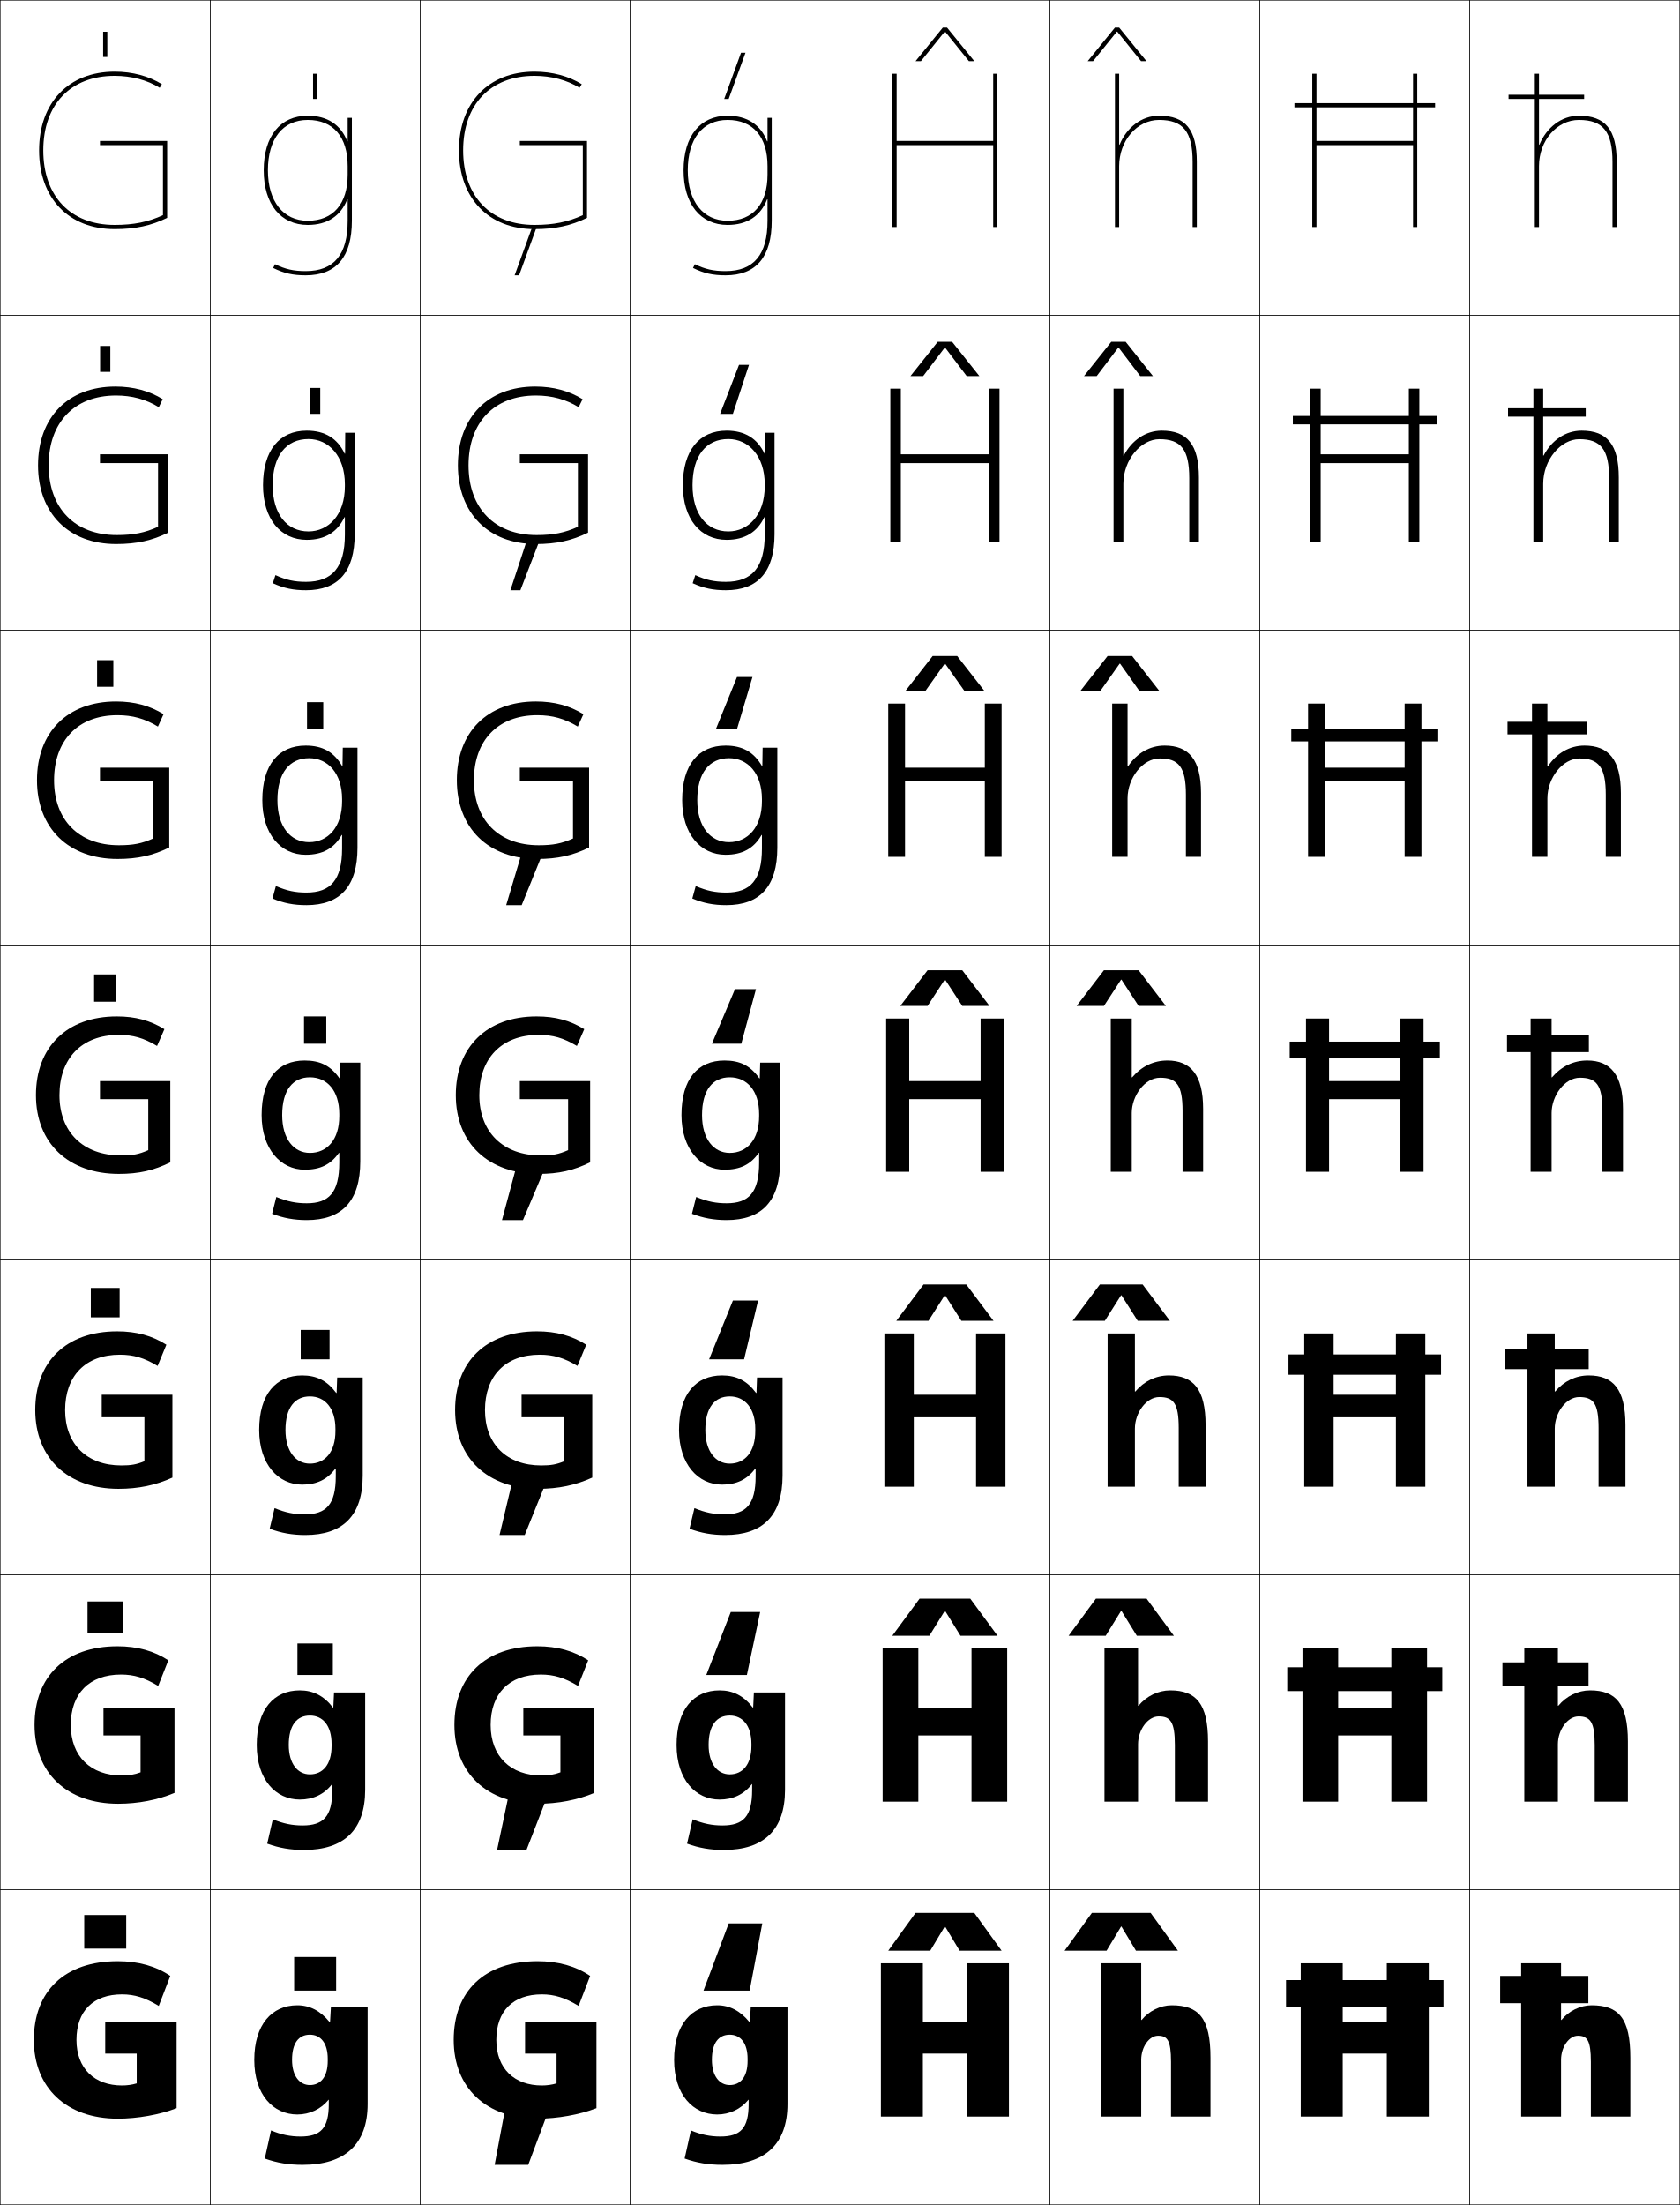
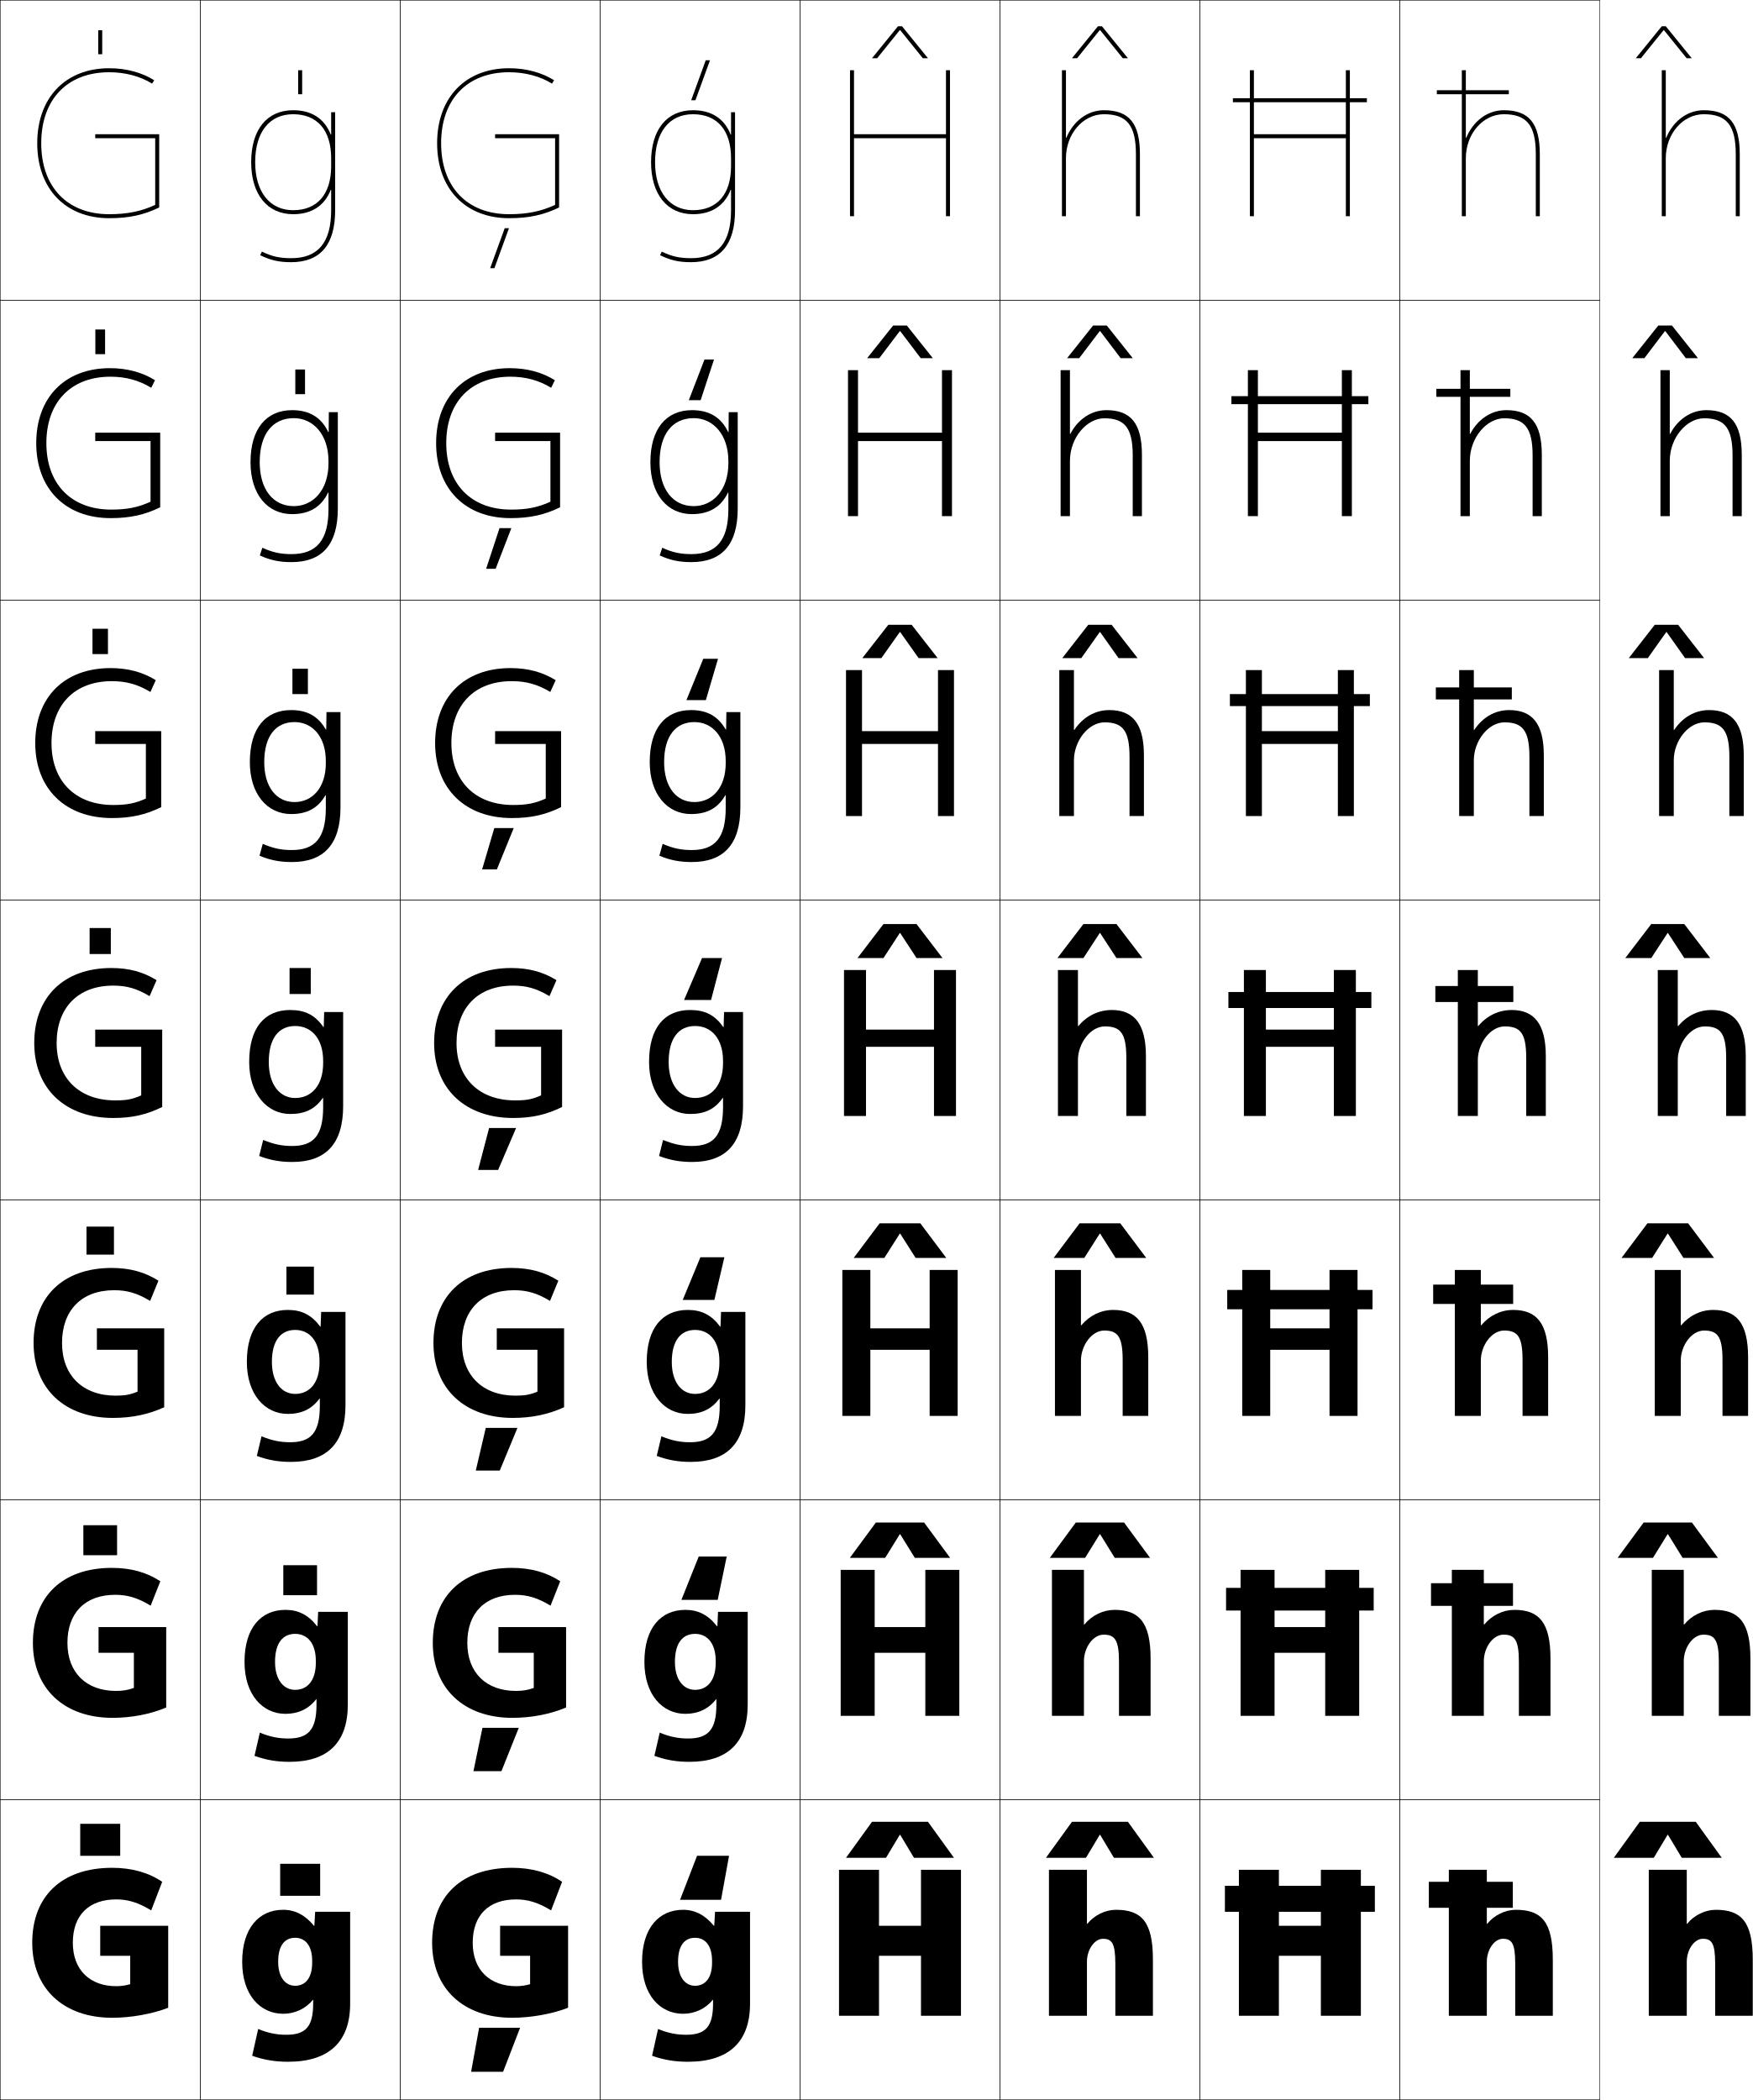
- <svg xmlns="http://www.w3.org/2000/svg" width="800.25" height="1050.25" viewBox="0 0 800.25 1050.25" overflow="visible" enable-background="new 0 0 800.25 1050.25" xml:space="preserve">
+ <svg xmlns="http://www.w3.org/2000/svg" width="876.625" height="1050.25" viewBox="0 0 876.625 1050.25" overflow="visible" enable-background="new 0 0 876.625 1050.25" xml:space="preserve">
  <g id="レイヤー1">
    <g>
      <rect x="0.125" y="0.125" fill="none" stroke="#000000" stroke-width="0.25" width="100" height="150" />
      <rect x="100.125" y="0.125" fill="none" stroke="#000000" stroke-width="0.25" width="100" height="150" />
      <rect x="200.125" y="0.125" fill="none" stroke="#000000" stroke-width="0.25" width="100" height="150" />
      <rect x="300.125" y="0.125" fill="none" stroke="#000000" stroke-width="0.25" width="100" height="150" />
      <rect x="400.125" y="0.125" fill="none" stroke="#000000" stroke-width="0.25" width="100" height="150" />
      <rect x="500.125" y="0.125" fill="none" stroke="#000000" stroke-width="0.25" width="100" height="150" />
      <rect x="600.125" y="0.125" fill="none" stroke="#000000" stroke-width="0.25" width="100" height="150" />
      <rect x="0.125" y="150.125" fill="none" stroke="#000000" stroke-width="0.25" width="100" height="150" />
      <rect x="100.125" y="150.125" fill="none" stroke="#000000" stroke-width="0.25" width="100" height="150" />
      <rect x="200.125" y="150.125" fill="none" stroke="#000000" stroke-width="0.25" width="100" height="150" />
      <rect x="300.125" y="150.125" fill="none" stroke="#000000" stroke-width="0.25" width="100" height="150" />
      <rect x="400.125" y="150.125" fill="none" stroke="#000000" stroke-width="0.25" width="100" height="150" />
      <rect x="500.125" y="150.125" fill="none" stroke="#000000" stroke-width="0.25" width="100" height="150" />
      <rect x="600.125" y="150.125" fill="none" stroke="#000000" stroke-width="0.25" width="100" height="150" />
      <rect x="0.125" y="300.125" fill="none" stroke="#000000" stroke-width="0.25" width="100" height="150" />
      <rect x="100.125" y="300.125" fill="none" stroke="#000000" stroke-width="0.25" width="100" height="150" />
      <rect x="200.125" y="300.125" fill="none" stroke="#000000" stroke-width="0.25" width="100" height="150" />
      <rect x="300.125" y="300.125" fill="none" stroke="#000000" stroke-width="0.25" width="100" height="150" />
      <rect x="400.125" y="300.125" fill="none" stroke="#000000" stroke-width="0.25" width="100" height="150" />
      <rect x="500.125" y="300.125" fill="none" stroke="#000000" stroke-width="0.25" width="100" height="150" />
      <rect x="600.125" y="300.125" fill="none" stroke="#000000" stroke-width="0.25" width="100" height="150" />
      <rect x="0.125" y="450.125" fill="none" stroke="#000000" stroke-width="0.25" width="100" height="150" />
      <rect x="100.125" y="450.125" fill="none" stroke="#000000" stroke-width="0.25" width="100" height="150" />
      <rect x="200.125" y="450.125" fill="none" stroke="#000000" stroke-width="0.25" width="100" height="150" />
      <rect x="300.125" y="450.125" fill="none" stroke="#000000" stroke-width="0.25" width="100" height="150" />
      <rect x="400.125" y="450.125" fill="none" stroke="#000000" stroke-width="0.25" width="100" height="150" />
      <rect x="500.125" y="450.125" fill="none" stroke="#000000" stroke-width="0.25" width="100" height="150" />
      <rect x="600.125" y="450.125" fill="none" stroke="#000000" stroke-width="0.25" width="100" height="150" />
      <rect x="0.125" y="600.125" fill="none" stroke="#000000" stroke-width="0.25" width="100" height="150" />
      <rect x="100.125" y="600.125" fill="none" stroke="#000000" stroke-width="0.25" width="100" height="150" />
      <rect x="200.125" y="600.125" fill="none" stroke="#000000" stroke-width="0.25" width="100" height="150" />
      <rect x="300.125" y="600.125" fill="none" stroke="#000000" stroke-width="0.25" width="100" height="150" />
      <rect x="400.125" y="600.125" fill="none" stroke="#000000" stroke-width="0.25" width="100" height="150" />
      <rect x="500.125" y="600.125" fill="none" stroke="#000000" stroke-width="0.25" width="100" height="150" />
      <rect x="600.125" y="600.125" fill="none" stroke="#000000" stroke-width="0.25" width="100" height="150" />
      <rect x="0.125" y="750.125" fill="none" stroke="#000000" stroke-width="0.25" width="100" height="150" />
      <rect x="100.125" y="750.125" fill="none" stroke="#000000" stroke-width="0.25" width="100" height="150" />
      <rect x="200.125" y="750.125" fill="none" stroke="#000000" stroke-width="0.25" width="100" height="150" />
      <rect x="300.125" y="750.125" fill="none" stroke="#000000" stroke-width="0.25" width="100" height="150" />
      <rect x="400.125" y="750.125" fill="none" stroke="#000000" stroke-width="0.25" width="100" height="150" />
      <rect x="500.125" y="750.125" fill="none" stroke="#000000" stroke-width="0.25" width="100" height="150" />
      <rect x="600.125" y="750.125" fill="none" stroke="#000000" stroke-width="0.25" width="100" height="150" />
      <rect x="0.125" y="900.125" fill="none" stroke="#000000" stroke-width="0.25" width="100" height="150" />
      <rect x="100.125" y="900.125" fill="none" stroke="#000000" stroke-width="0.25" width="100" height="150" />
      <rect x="200.125" y="900.125" fill="none" stroke="#000000" stroke-width="0.25" width="100" height="150" />
      <rect x="300.125" y="900.125" fill="none" stroke="#000000" stroke-width="0.25" width="100" height="150" />
      <rect x="400.125" y="900.125" fill="none" stroke="#000000" stroke-width="0.25" width="100" height="150" />
      <rect x="500.125" y="900.125" fill="none" stroke="#000000" stroke-width="0.25" width="100" height="150" />
      <rect x="600.125" y="900.125" fill="none" stroke="#000000" stroke-width="0.25" width="100" height="150" />
      <rect x="700.125" y="0.125" fill="none" stroke="#000000" stroke-width="0.25" width="100" height="150" />
      <rect x="700.125" y="150.125" fill="none" stroke="#000000" stroke-width="0.25" width="100" height="150" />
      <rect x="700.125" y="300.125" fill="none" stroke="#000000" stroke-width="0.25" width="100" height="150" />
      <rect x="700.125" y="450.125" fill="none" stroke="#000000" stroke-width="0.25" width="100" height="150" />
      <rect x="700.125" y="600.125" fill="none" stroke="#000000" stroke-width="0.25" width="100" height="150" />
      <rect x="700.125" y="750.125" fill="none" stroke="#000000" stroke-width="0.25" width="100" height="150" />
      <rect x="700.125" y="900.125" fill="none" stroke="#000000" stroke-width="0.25" width="100" height="150" />
    </g>
    <g>
      <path d="M156.625,1000.125v2c0,11.629-3.903,15.5-13.5,15.5c-4.787,0-9.181-0.888-14-2.9      l-3,13.4c5.918,2.1,11.43,3,18,3c20.275,0,31-9.859,31-29v-46h-17.5l-0.4,7h-0.2      c-4.386-5.381-9.491-8-15.399-8c-12.161,0-20.5,9.257-20.5,26h18c0-8.036,3.168-12,8.5-12      c5.199,0,8.5,4.086,8.5,11.5v1c0,7.688-3.463,11.5-8.5,11.5c-4.852,0-8.5-4.234-8.5-12h-18      c0,16.722,9.121,26,20.5,26c5.84,0,11.196-2.483,14.9-7H156.625z" />
      <path d="M142.791,805.125c6.404,0,11.47,2.568,15.8,8.166h0.2L159.125,806.125h14.833      v46.333c0,19.098-10.065,28.667-29.167,28.667c-6.385,0-11.75-0.909-17.5-3      l2.667-11.601c5.07,2.087,9.308,2.934,14.167,2.934      c9.899,0,14.167-4.236,14.167-16.833v-2.833h-0.133      c-3.782,4.892-9.026,7.333-15.367,7.333c-11.394,0-20.5-9.49-20.5-26h15.266      c0,8.976,4.283,14,10.067,14c6.083,0,10.333-4.632,10.333-13.5v-1      c0-8.705-4.169-13.5-10.333-13.5c-6.235,0-10.067,4.621-10.067,14h-15.266      C122.292,814.214,130.455,805.125,142.791,805.125z" />
      <path d="M143.958,655.125c6.899,0,11.925,2.517,16.2,8.333h0.199L160.625,656.125h12.167      v46.667c0,19.053-9.406,28.333-27.333,28.333c-6.2,0-11.418-0.917-17-3      l2.333-9.8c5.321,2.16,9.402,2.967,14.333,2.967      c10.201,0,14.833-4.602,14.833-18.167v-3.667h-0.167      c-3.86,5.268-8.992,7.667-15.833,7.667c-11.408,0-20.5-9.701-20.5-26h12.532      c0,10.187,4.918,16,11.634,16c7.127,0,12.167-5.45,12.167-15.5v-1      c0-9.995-5.039-15.5-12.167-15.5c-7.139,0-11.634,5.279-11.634,16h-12.532      C123.458,664.046,131.448,655.125,143.958,655.125z" />
      <path d="M124.625,531.125c0-17.247,7.814-26,20.5-26c7.395,0,12.381,2.466,16.6,8.5h0.199      l0.201-7.5h9.5v47c0,19.01-8.747,28-25.5,28c-6.015,0-11.086-0.926-16.5-3l2-8      c5.572,2.234,9.497,3,14.5,3c10.503,0,15.5-4.967,15.5-19.5v-4.5h-0.201      c-3.938,5.643-8.958,8-16.299,8C133.702,557.125,124.625,547.212,124.625,531.125h9.799      c0,11.397,5.553,18,13.201,18c8.172,0,14-6.269,14-17.5v-1c0-11.285-5.907-17.5-14-17.5      c-8.042,0-13.201,5.938-13.201,18H124.625z" />
    </g>
    <path d="M146.625,107.125c9.371,0,15.721-4.328,18.8-12.177H165.625V105.125     c0,16.149-6.542,24-20,24c-5.765,0-9.727-0.894-14.619-3.295L130.125,127.625     c5.207,2.557,9.404,3.5,15.5,3.5c14.598,0,22-8.748,22-26v-49h-2v11.177h-0.2     C162.346,59.453,155.996,55.125,146.625,55.125c-13.149,0-21,9.72-21,26h2c0-15.028,7.103-24,19-24     c12.075,0,19,8.019,19,22v4c0,13.981-6.925,22-19,22c-11.72,0-19-9.196-19-24h-2     C125.625,97.162,133.672,107.125,146.625,107.125z" />
    <path d="M145.625,407.125c-11.934,0-20.666-9.93-20.666-26h7.199c0,12.533,6.129,20,15.134,20     c8.868,0,15.667-7.091,15.667-19.5v-1c0-12.334-6.809-19.5-15.668-19.5     c-9.326,0-15.133,6.949-15.133,20h-7.199c0-16.925,7.826-26,20.666-26     c8.053,0,13.494,3.086,17.333,9.726h0.2l0.133-8.726h7v47.667     c0,18.424-8.299,27.333-24.332,27.333c-6.043,0-10.822-0.932-16.168-3.167     l1.627-5.932c5.346,2.29,9.283,3.099,14.541,3.099c11.487,0,16.999-5.928,17-21     v-6.393h-0.201C159.105,404.11,153.643,407.125,145.625,407.125z" />
    <path d="M146.958,253.125c9.565,0,17.334-7.913,17.334-21.5v-1     c0-13.383-7.71-21.5-17.334-21.5c-10.612,0-17.066,7.96-17.066,22h-4.6     c0-16.603,7.838-26,20.833-26c8.712,0,14.607,3.708,18.066,10.952h0.2     l0.066-9.952h4.5v48.333c0,17.838-7.851,26.667-23.166,26.667     c-6.069,0-10.558-0.938-15.834-3.333l1.254-3.863     c5.119,2.346,9.068,3.196,14.58,3.196c12.473,0,18.499-6.889,18.5-22.5v-8.285     h-0.201c-3.365,7.113-9.271,10.785-17.966,10.785c-12.443,0-20.833-9.946-20.833-26     h4.6C129.892,244.793,136.596,253.125,146.958,253.125z" />
    <g>
      <path d="M79.625,103.757V67.125h-32v2h30v33.349c-7.034,3.246-13.956,4.651-23,4.651      c-20.972,0-34-13.603-34-35.5s13.028-35.5,34-35.5c7.963,0,15.576,2.022,21.438,5.695      L77.125,40.125c-6.111-3.829-13.973-6-22.5-6c-21.869,0-36,14.72-36,37.5s14.131,37.5,36,37.5      C64.586,109.125,72.006,107.469,79.625,103.757z" />
      <path d="M55.291,188.391c7.554,0,14.293,1.818,20.355,5.552l1.874-3.797      C71.186,186.208,63.606,184.125,54.958,184.125c-22.533,0-36.833,14.7-36.833,37.5      c0,22.839,14.62,37.5,37.167,37.5c9.81,0,17.114-1.644,24.834-5.413v-37.321H47.625      v4.2h27.667v30.333c-6.23,2.833-11.726,3.934-19.667,3.934      c-20.006,0-32.433-12.799-32.433-33.233      C23.191,201.26,35.338,188.391,55.291,188.391z" />
      <path d="M55.958,340.658c7.145,0,13.009,1.613,19.271,5.409l2.687-5.898      C71.359,336.122,64.06,334.125,55.292,334.125C32.094,334.125,17.625,348.806,17.625,371.625      c0,22.899,15.108,37.5,38.333,37.5c9.658,0,16.846-1.632,24.667-5.456v-38.011h-33      v6.4h25.333V399.375c-5.427,2.421-9.495,3.217-16.333,3.217      c-19.04,0-30.867-11.995-30.867-30.967      C25.758,352.794,37.024,340.658,55.958,340.658z" />
      <path d="M70.625,523.525v24.3c-4.623,2.009-7.264,2.5-13,2.5      c-18.074,0-29.3-11.19-29.3-28.7c0-17.298,10.385-28.7,28.3-28.7      c6.735,0,11.726,1.408,18.187,5.266l3.5-8C71.532,486.035,64.514,484.125,55.625,484.125      c-23.862,0-38.5,14.662-38.5,37.5c0,22.959,15.597,37.5,39.5,37.5c9.507,0,16.578-1.619,24.5-5.5      v-38.7h-33.5v8.601H70.625z" />
      <path d="M57.125,645.258c6.452,0,11.496,1.455,17.958,5.344l4.167-10.1      C72.494,636.208,65.004,634.125,55.792,634.125c-24.349,0-39,14.524-39,37.5      c0,22.906,15.573,37.5,39.667,37.5c9.456,0,17.692-1.704,25.667-5.334v-39.466H48.458      v10.733h20.333v20.934c-3.803,1.559-6.388,1.999-11,1.999      c-16.375,0-26.767-10.113-26.767-26.366      C31.024,655.49,40.624,645.258,57.125,645.258z" />
      <path d="M57.625,797.592c6.167,0,11.265,1.502,17.729,5.422l4.833-12.2      C73.457,786.383,65.496,784.125,55.958,784.125c-24.836,0-39.5,14.388-39.5,37.5      c0,22.854,15.548,37.5,39.833,37.5c9.405,0,18.806-1.789,26.833-5.167v-40.233H49.292      v12.867h17.667v17.566c-2.984,1.11-5.512,1.5-9,1.5      c-14.678,0-24.233-9.036-24.233-24.033C33.725,806.654,42.538,797.592,57.625,797.592z      " />
      <path d="M50.125,963.125v15h15v14.2c-2.164,0.66-4.636,1-7,1      c-12.979,0-21.7-7.959-21.7-21.7c0-13.808,8.026-21.7,21.7-21.7      c5.884,0,11.035,1.55,17.5,5.5l5.5-14.3c-6.706-4.568-15.139-7-25-7      c-25.323,0-40,14.25-40,37.5c0,22.802,15.523,37.5,40,37.5c9.354,0,19.919-1.874,28-5v-41H50.125z" />
    </g>
    <g>
      <path d="M356.625,1000.125v2c0,11.629-3.903,15.5-13.5,15.5c-4.787,0-9.181-0.888-14-2.9      l-3,13.4c5.918,2.1,11.43,3,18,3c20.275,0,31-9.859,31-29v-46h-17.5l-0.4,7h-0.2      c-4.386-5.381-9.491-8-15.399-8c-12.161,0-20.5,9.257-20.5,26h18c0-8.036,3.168-12,8.5-12      c5.199,0,8.5,4.086,8.5,11.5v1c0,7.688-3.463,11.5-8.5,11.5c-4.852,0-8.5-4.234-8.5-12h-18      c0,16.722,9.121,26,20.5,26c5.84,0,11.196-2.483,14.9-7H356.625z" />
      <path d="M342.792,805.125c6.404,0,11.469,2.568,15.799,8.166h0.2L359.125,806.125h14.833      v46.333c0,19.098-10.065,28.667-29.167,28.667c-6.385,0-11.75-0.909-17.5-3      l2.667-11.601c5.07,2.087,9.308,2.934,14.167,2.934      c9.899,0,14.167-4.236,14.167-16.833v-2.833h-0.133      c-3.782,4.892-9.027,7.333-15.367,7.333c-11.394,0-20.5-9.49-20.5-26h15.266      c0,8.976,4.283,14,10.067,14c6.083,0,10.333-4.632,10.333-13.5v-1      c0-8.705-4.169-13.5-10.333-13.5c-6.235,0-10.067,4.621-10.067,14h-15.266      C322.292,814.214,330.456,805.125,342.792,805.125z" />
      <path d="M343.958,655.125c6.899,0,11.925,2.517,16.2,8.333h0.199L360.625,656.125h12.167      v46.667c0,19.053-9.406,28.333-27.333,28.333c-6.2,0-11.418-0.917-17-3l2.333-9.8      c5.321,2.16,9.402,2.967,14.333,2.967c10.201,0,14.833-4.602,14.833-18.167      v-3.667h-0.167c-3.859,5.268-8.992,7.667-15.833,7.667c-11.408,0-20.5-9.701-20.5-26      h12.533c0,10.187,4.917,16,11.634,16c7.127,0,12.167-5.45,12.167-15.5v-1      c0-9.995-5.039-15.5-12.167-15.5c-7.139,0-11.634,5.279-11.634,16h-12.533      C323.458,664.046,331.448,655.125,343.958,655.125z" />
      <path d="M324.625,531.125c0-17.247,7.814-26,20.5-26c7.395,0,12.381,2.466,16.6,8.5h0.199      l0.201-7.5h9.5v47c0,19.01-8.747,28-25.5,28c-6.015,0-11.086-0.926-16.5-3l2-8      c5.572,2.234,9.497,3,14.5,3c10.503,0,15.5-4.967,15.5-19.5v-4.5h-0.201      c-3.938,5.643-8.958,8-16.299,8C333.702,557.125,324.625,547.212,324.625,531.125h9.799      c0,11.397,5.553,18,13.201,18c8.172,0,14-6.269,14-17.5v-1c0-11.285-5.907-17.5-14-17.5      c-8.042,0-13.201,5.938-13.201,18H324.625z" />
    </g>
    <path d="M346.625,107.125c9.371,0,15.721-4.328,18.8-12.177H365.625V105.125     c0,16.149-6.542,24-20,24c-5.765,0-9.727-0.894-14.619-3.295L330.125,127.625     c5.207,2.557,9.404,3.5,15.5,3.5c14.598,0,22-8.748,22-26v-49h-2v11.177h-0.2     C362.346,59.453,355.996,55.125,346.625,55.125c-13.149,0-21,9.72-21,26h2c0-15.028,7.103-24,19-24     c12.075,0,19,8.019,19,22v4c0,13.981-6.925,22-19,22c-11.72,0-19-9.196-19-24h-2     C325.625,97.162,333.672,107.125,346.625,107.125z" />
    <path d="M345.625,407.125c-11.934,0-20.666-9.93-20.666-26h7.199c0,12.533,6.129,20,15.134,20     c8.868,0,15.667-7.091,15.667-19.5v-1c0-12.334-6.809-19.5-15.668-19.5     c-9.326,0-15.133,6.949-15.133,20h-7.199c0-16.925,7.826-26,20.666-26     c8.053,0,13.494,3.086,17.333,9.726h0.2l0.133-8.726h7v47.667     c0,18.424-8.299,27.333-24.332,27.333c-6.043,0-10.822-0.932-16.168-3.167     l1.627-5.932c5.346,2.29,9.283,3.099,14.541,3.099c11.487,0,16.999-5.928,17-21     v-6.393h-0.201C359.105,404.11,353.643,407.125,345.625,407.125z" />
    <path d="M346.958,253.125c9.565,0,17.334-7.913,17.334-21.5v-1     c0-13.383-7.71-21.5-17.334-21.5c-10.612,0-17.066,7.96-17.066,22h-4.6     c0-16.603,7.838-26,20.833-26c8.712,0,14.607,3.708,18.066,10.952h0.2     l0.066-9.952h4.5v48.333c0,17.838-7.851,26.667-23.166,26.667     c-6.069,0-10.558-0.938-15.834-3.333l1.254-3.863     c5.119,2.346,9.068,3.196,14.58,3.196c12.473,0,18.499-6.889,18.5-22.5v-8.285     h-0.201c-3.365,7.113-9.271,10.785-17.966,10.785c-12.443,0-20.833-9.946-20.833-26     h4.6C329.892,244.793,336.596,253.125,346.958,253.125z" />
    <g>
      <path d="M279.625,103.757V67.125h-32v2h30v33.349c-7.034,3.246-13.956,4.651-23,4.651      c-20.972,0-34-13.603-34-35.5s13.028-35.5,34-35.5c7.963,0,15.576,2.022,21.438,5.695      L277.125,40.125c-6.111-3.829-13.973-6-22.5-6c-21.869,0-36,14.72-36,37.5s14.131,37.5,36,37.5      C264.586,109.125,272.006,107.469,279.625,103.757z" />
      <path d="M255.292,188.391c7.554,0,14.292,1.818,20.354,5.552l1.874-3.797      c-6.334-3.938-13.914-6.021-22.562-6.021c-22.534,0-36.833,14.7-36.833,37.5      c0,22.839,14.62,37.5,37.167,37.5c9.81,0,17.113-1.644,24.833-5.413v-37.321H247.625      v4.2h27.667v30.333c-6.23,2.833-11.726,3.934-19.667,3.934      c-20.005,0-32.433-12.799-32.433-33.233      C223.191,201.26,235.339,188.391,255.292,188.391z" />
      <path d="M255.958,340.658c7.145,0,13.009,1.613,19.271,5.409l2.687-5.898      c-6.557-4.047-13.856-6.044-22.625-6.044c-23.198,0-37.667,14.681-37.667,37.5      c0,22.899,15.108,37.5,38.333,37.5c9.658,0,16.846-1.632,24.667-5.456v-38.011h-33      v6.4h25.333V399.375c-5.427,2.421-9.495,3.217-16.333,3.217      c-19.04,0-30.866-11.995-30.866-30.967      C225.759,352.794,237.024,340.658,255.958,340.658z" />
      <path d="M270.625,523.525v24.3c-4.623,2.009-7.264,2.5-13,2.5      c-18.074,0-29.3-11.19-29.3-28.7c0-17.298,10.385-28.7,28.3-28.7      c6.735,0,11.726,1.408,18.187,5.266l3.5-8C271.532,486.035,264.514,484.125,255.625,484.125      c-23.862,0-38.5,14.662-38.5,37.5c0,22.959,15.597,37.5,39.5,37.5c9.507,0,16.578-1.619,24.5-5.5      v-38.7h-33.5v8.601H270.625z" />
      <path d="M257.125,645.258c6.451,0,11.495,1.455,17.957,5.344l4.167-10.1      c-6.755-4.294-14.245-6.377-23.458-6.377c-24.349,0-39,14.524-39,37.5      c0,22.906,15.572,37.5,39.667,37.5c9.456,0,17.691-1.704,25.667-5.334v-39.466h-33.667      v10.733h20.333v20.934c-3.803,1.559-6.387,1.999-11,1.999      c-16.376,0-26.767-10.113-26.767-26.366      C231.025,655.49,240.624,645.258,257.125,645.258z" />
      <path d="M257.625,797.592c6.168,0,11.265,1.502,17.729,5.422l4.833-12.2      c-6.73-4.431-14.691-6.688-24.229-6.688c-24.836,0-39.5,14.388-39.5,37.5      c0,22.854,15.548,37.5,39.833,37.5c9.404,0,18.805-1.789,26.833-5.167v-40.233h-33.833      v12.867h17.667v17.566c-2.984,1.11-5.512,1.5-9,1.5      c-14.678,0-24.233-9.036-24.233-24.033      C233.725,806.654,242.538,797.592,257.625,797.592z" />
      <path d="M250.125,963.125v15h15v14.2c-2.164,0.66-4.636,1-7,1      c-12.979,0-21.7-7.959-21.7-21.7c0-13.808,8.026-21.7,21.7-21.7      c5.884,0,11.035,1.55,17.5,5.5l5.5-14.3c-6.706-4.568-15.139-7-25-7      c-25.323,0-40,14.25-40,37.5c0,22.802,15.523,37.5,40,37.5c9.354,0,19.919-1.874,28-5v-41H250.125z" />
    </g>
    <g>
-       <polygon points="347.125,916.125 335.125,948.125 357.125,948.125 363.125,916.125 " />
-       <polygon points="355.792,797.791 362.125,767.792 348.125,767.792 336.458,797.791 " />
-       <polygon points="354.458,647.458 361.125,619.458 349.125,619.458 337.792,647.458 " />
-       <polygon points="353.125,497.125 360.125,471.125 350.125,471.125 339.125,497.125 " />
-       <polygon points="351.122,347.125 358.458,322.458 351.082,322.458 341.079,347.125 " />
-       <polygon points="349.119,197.125 356.792,173.792 352.039,173.792 343.034,197.125 " />
-       <polygon points="347.116,47.125 355.125,25.125 352.996,25.125 344.988,47.125 " />
-     </g>
-     <g>
      <polygon points="450.225,917.625 457.125,929.125 477.125,929.125 464.125,911.125 436.125,911.125 423.125,929.125       443.125,929.125 450.025,917.625 " />
      <polygon points="450.225,767.292 457.541,779.125 475.208,779.125 462.208,761.458       438.041,761.458 425.042,779.125 442.708,779.125 450.025,767.292 " />
      <polygon points="450.225,616.958 457.958,629.125 473.292,629.125 460.292,611.792       439.958,611.792 426.958,629.125 442.292,629.125 450.025,616.958 " />
      <polygon points="450.225,466.625 458.375,479.125 471.375,479.125 458.375,462.125 441.875,462.125 428.875,479.125       441.875,479.125 450.025,466.625 " />
      <polygon points="450.225,316.108 459.434,329.125 468.958,329.125 455.958,312.458       444.292,312.458 431.291,329.125 440.816,329.125 450.025,316.108 " />
      <polygon points="450.225,165.592 460.491,179.125 466.542,179.125 453.542,162.792       446.708,162.792 433.708,179.125 439.759,179.125 450.025,165.592 " />
      <polygon points="450.225,15.075 461.55,29.125 464.125,29.125 451.125,13.125 449.125,13.125 436.125,29.125       438.7,29.125 450.025,15.075 " />
    </g>
    <g>
-       <polygon points="534.225,917.625 541.125,929.125 561.125,929.125 548.125,911.125 520.125,911.125 507.125,929.125       527.125,929.125 534.025,917.625 " />
-       <polygon points="534.225,767.292 541.541,779.125 559.208,779.125 546.208,761.458       522.041,761.458 509.042,779.125 526.708,779.125 534.025,767.292 " />
-       <polygon points="534.225,616.958 541.958,629.125 557.292,629.125 544.292,611.792       523.958,611.792 510.958,629.125 526.292,629.125 534.025,616.958 " />
-       <polygon points="534.225,466.625 542.375,479.125 555.375,479.125 542.375,462.125 525.875,462.125 512.875,479.125       525.875,479.125 534.025,466.625 " />
-       <polygon points="533.558,316.108 542.767,329.125 552.291,329.125 539.292,312.458       527.625,312.458 514.625,329.125 524.15,329.125 533.358,316.108 " />
-       <polygon points="532.892,165.592 543.158,179.125 549.208,179.125 536.208,162.792       529.375,162.792 516.375,179.125 522.425,179.125 532.692,165.592 " />
-       <polygon points="532.225,15.075 543.55,29.125 546.125,29.125 533.125,13.125 531.125,13.125 518.125,29.125       520.7,29.125 532.025,15.075 " />
-     </g>
-     <g>
      <rect x="40.125" y="912.125" width="20" height="16" />
      <rect x="41.691" y="762.791" width="16.867" height="15.001" />
      <rect x="43.258" y="613.458" width="13.733" height="14" />
      <rect x="44.825" y="464.125" width="10.6" height="13" />
      <rect x="46.258" y="314.458" width="7.733" height="12.667" />
      <rect x="47.692" y="164.792" width="4.866" height="12.333" />
      <rect x="49.125" y="15.125" width="2" height="12" />
    </g>
    <g>
      <rect x="140.125" y="932.125" width="20" height="16" />
      <rect x="141.691" y="782.791" width="16.867" height="15" />
      <rect x="143.258" y="633.458" width="13.733" height="14" />
      <rect x="144.825" y="484.125" width="10.6" height="13" />
      <rect x="146.258" y="334.458" width="7.733" height="12.667" />
      <rect x="147.692" y="184.792" width="4.867" height="12.333" />
      <rect x="149.125" y="35.125" width="2" height="12" />
    </g>
    <g>
-       <polygon points="253.358,108.573 245.148,131.125 247.277,131.125 255.486,108.573 " />
-       <polygon points="250.947,257.423 243.14,281.125 247.893,281.125 257.032,257.423 " />
-       <polygon points="248.536,406.274 241.133,431.125 248.509,431.125 258.579,406.274 " />
-       <polygon points="246.125,555.125 239.125,581.125 249.125,581.125 260.125,555.125 " />
-       <polygon points="249.958,731.125 261.291,703.125 244.625,703.125 237.958,731.125 " />
-       <polygon points="250.792,881.125 262.458,851.125 243.125,851.125 236.792,881.125 " />
-       <polygon points="251.625,1031.125 263.625,999.125 241.625,999.125 235.625,1031.125 " />
-     </g>
-     <g>
      <polygon points="460.625,978.125 460.625,1008.125 480.625,1008.125 480.625,935.125 460.625,935.125 460.625,963.125       439.625,963.125 439.625,935.125 419.625,935.125 419.625,1008.125 439.625,1008.125 439.625,978.125 " />
      <polygon points="462.792,826.592 462.792,858.125 479.791,858.125 479.791,785.125 462.792,785.125       462.792,813.725 437.458,813.725 437.458,785.125 420.458,785.125 420.458,858.125       437.458,858.125 437.458,826.592 " />
      <polygon points="464.958,675.059 464.958,708.125 478.958,708.125 478.958,635.125 464.958,635.125       464.958,664.325 435.292,664.325 435.292,635.125 421.292,635.125 421.292,708.125       435.292,708.125 435.292,675.059 " />
      <polygon points="433.125,485.125 422.125,485.125 422.125,558.125 433.125,558.125 433.125,523.525 467.125,523.525       467.125,558.125 478.125,558.125 478.125,485.125 467.125,485.125 467.125,514.925 433.125,514.925 " />
      <polygon points="431.125,335.125 423.125,335.125 423.125,408.125 431.125,408.125 431.125,372.058       469.125,372.058 469.125,408.125 477.125,408.125 477.125,335.125 469.125,335.125 469.125,365.658       431.125,365.658 " />
      <polygon points="429.125,185.125 424.125,185.125 424.125,258.125 429.125,258.125 429.125,220.592 471.125,220.592       471.125,258.125 476.125,258.125 476.125,185.125 471.125,185.125 471.125,216.392 429.125,216.392 " />
      <polygon points="473.125,35.125 473.125,67.125 427.125,67.125 427.125,35.125 425.125,35.125 425.125,108.125 427.125,108.125       427.125,69.125 473.125,69.125 473.125,108.125 475.125,108.125 475.125,35.125 " />
    </g>
    <g>
      <polygon points="660.625,978.125 660.625,1008.125 680.625,1008.125 680.625,935.125 660.625,935.125 660.625,963.125       639.625,963.125 639.625,935.125 619.625,935.125 619.625,1008.125 639.625,1008.125 639.625,978.125 " />
      <polygon points="662.791,826.592 662.791,858.125 679.791,858.125 679.791,785.125 662.791,785.125       662.791,813.725 637.458,813.725 637.458,785.125 620.458,785.125 620.458,858.125       637.458,858.125 637.458,826.592 " />
      <polygon points="664.958,675.059 664.958,708.125 678.958,708.125 678.958,635.125 664.958,635.125       664.958,664.325 635.292,664.325 635.292,635.125 621.292,635.125 621.292,708.125       635.292,708.125 635.292,675.059 " />
      <polygon points="633.125,485.125 622.125,485.125 622.125,558.125 633.125,558.125 633.125,523.525 667.125,523.525       667.125,558.125 678.125,558.125 678.125,485.125 667.125,485.125 667.125,514.925 633.125,514.925 " />
      <polygon points="631.125,335.125 623.125,335.125 623.125,408.125 631.125,408.125 631.125,372.058       669.125,372.058 669.125,408.125 677.125,408.125 677.125,335.125 669.125,335.125 669.125,365.658       631.125,365.658 " />
      <polygon points="629.125,185.125 624.125,185.125 624.125,258.125 629.125,258.125 629.125,220.592 671.125,220.592       671.125,258.125 676.125,258.125 676.125,185.125 671.125,185.125 671.125,216.392 629.125,216.392 " />
      <polygon points="673.125,35.125 673.125,67.125 627.125,67.125 627.125,35.125 625.125,35.125 625.125,108.125 627.125,108.125       627.125,69.125 673.125,69.125 673.125,108.125 675.125,108.125 675.125,35.125 " />
    </g>
    <g>
      <rect x="714.625" y="941.125" width="42" height="13" />
      <rect x="715.708" y="791.791" width="41" height="11.334" />
      <rect x="716.792" y="642.458" width="40" height="9.667" />
      <rect x="717.875" y="493.125" width="39" height="8" />
      <rect x="718.125" y="343.792" width="38" height="6" />
      <rect x="718.375" y="194.458" width="37" height="4" />
      <rect x="718.625" y="45.125" width="36" height="2" />
    </g>
    <g>
      <rect x="612.625" y="943.125" width="75" height="13" />
      <rect x="613.208" y="794.125" width="73.833" height="11.333" />
      <rect x="613.792" y="645.125" width="72.666" height="9.667" />
      <rect x="614.375" y="496.125" width="71.5" height="8" />
      <rect x="615.125" y="347.125" width="70" height="6" />
      <rect x="615.875" y="198.125" width="68.5" height="4" />
      <rect x="616.625" y="49.125" width="67" height="2" />
    </g>
    <g>
      <path d="M576.625,980.125v28h-18.799v-26c0-10.38-1.756-12.5-6.201-12.5c-4.115,0-8,5.238-8,11.5v27      h-19v-73h19v27h0.201c3.406-4.256,8.984-7,14.299-7C570.982,955.125,576.625,961.129,576.625,980.125z      " />
      <path d="M526.125,785.125h16v27.333h0.201c3.79-4.606,9.415-7.333,15.132-7.333      c12.255,0,18,6.281,18,24.333V858.125h-15.799v-27c0-11.064-2.142-13.601-7.701-13.601      c-5.2,0-9.833,6.377-9.833,13.267V858.125h-16V785.125z" />
      <path d="M527.625,635.125h13v27.667h0.201c4.175-4.957,9.847-7.667,15.966-7.667      c11.651,0,17.5,6.559,17.5,23.667V708.125h-12.799v-28c0-11.749-2.527-14.7-9.201-14.7      c-6.285,0-11.667,7.515-11.667,15.033V708.125h-13V635.125z" />
      <path d="M539.125,513.125h0.201c4.559-5.307,10.277-8,16.799-8c11.049,0,17,6.836,17,23v30      h-9.799v-29c0-12.434-2.912-15.8-10.701-15.8c-7.369,0-13.5,8.652-13.5,16.8v28h-10      v-73h10V513.125z" />
    </g>
    <path d="M529.793,335.125H537.125v29.931h0.201c4.16-6.252,10.322-9.931,17.467-9.931     c11.57,0,17.332,6.75,17.332,22.667V408.125h-7.199v-29.667     c0-13.086-3.438-17.2-12.467-17.2c-8.025,0-15.334,9.154-15.334,19.033V408.125     h-7.332V335.125z" />
    <path d="M535.125,185.125v31.861h0.201c3.761-7.197,10.368-11.861,18.133-11.861     c12.094,0,17.666,6.665,17.666,22.333V258.125h-4.6v-30.333     c0-13.74-3.961-18.6-14.232-18.6c-8.682,0-17.168,9.656-17.168,21.267V258.125     h-4.666v-73H535.125z" />
    <path d="M533.125,68.916V35.125h-2v73h2v-29c0-12.131,8.523-22,19-22c11.515,0,16,5.607,16,20v31h2v-31     c0-15.42-5.383-22-18-22c-8.386,0-15.437,5.649-18.799,13.791H533.125z" />
    <g>
+       <polygon points="834.225,917.625 841.125,929.125 861.125,929.125 848.125,911.125 820.125,911.125 807.125,929.125       827.125,929.125 834.025,917.625 " />
+       <polygon points="834.225,767.292 841.541,779.125 859.208,779.125 846.208,761.458       822.041,761.458 809.042,779.125 826.708,779.125 834.025,767.292 " />
+       <polygon points="834.225,616.958 841.958,629.125 857.292,629.125 844.292,611.792       823.958,611.792 810.958,629.125 826.292,629.125 834.025,616.958 " />
+       <polygon points="834.225,466.625 842.375,479.125 855.375,479.125 842.375,462.125 825.875,462.125 812.875,479.125       825.875,479.125 834.025,466.625 " />
+       <polygon points="833.558,316.108 842.767,329.125 852.291,329.125 839.292,312.458       827.625,312.458 814.625,329.125 824.15,329.125 833.358,316.108 " />
+       <polygon points="832.892,165.592 843.158,179.125 849.208,179.125 836.208,162.792       829.375,162.792 816.375,179.125 822.425,179.125 832.692,165.592 " />
+       <polygon points="832.225,15.075 843.55,29.125 846.125,29.125 833.125,13.125 831.125,13.125 818.125,29.125       820.7,29.125 832.025,15.075 " />
+     </g>
+     <g>
+       <path d="M876.625,980.125v28h-18.799v-26c0-10.38-1.756-12.5-6.201-12.5c-4.115,0-8,5.238-8,11.5v27      h-19v-73h19v27h0.201c3.406-4.256,8.984-7,14.299-7C870.982,955.125,876.625,961.129,876.625,980.125z      " />
+       <path d="M826.125,785.125h16v27.333h0.201c3.79-4.606,9.415-7.333,15.132-7.333      c12.255,0,18,6.281,18,24.333V858.125h-15.799v-27c0-11.064-2.142-13.601-7.701-13.601      c-5.2,0-9.833,6.377-9.833,13.267V858.125h-16V785.125z" />
+       <path d="M827.625,635.125h13v27.667h0.201c4.175-4.957,9.847-7.667,15.966-7.667      c11.651,0,17.5,6.559,17.5,23.667V708.125h-12.799v-28c0-11.749-2.527-14.7-9.201-14.7      c-6.285,0-11.667,7.515-11.667,15.033V708.125h-13V635.125z" />
+       <path d="M839.125,513.125h0.201c4.559-5.307,10.277-8,16.799-8c11.049,0,17,6.836,17,23v30      h-9.799v-29c0-12.434-2.912-15.8-10.701-15.8c-7.369,0-13.5,8.652-13.5,16.8v28h-10      v-73h10V513.125z" />
+     </g>
+     <path d="M829.793,335.125H837.125v29.931h0.201c4.16-6.252,10.322-9.931,17.467-9.931     c11.57,0,17.332,6.75,17.332,22.667V408.125h-7.199v-29.667     c0-13.086-3.438-17.2-12.467-17.2c-8.025,0-15.334,9.154-15.334,19.033V408.125     h-7.332V335.125z" />
+     <path d="M835.125,185.125v31.861h0.201c3.761-7.197,10.368-11.861,18.133-11.861     c12.094,0,17.666,6.665,17.666,22.333V258.125h-4.6v-30.333     c0-13.74-3.961-18.6-14.232-18.6c-8.682,0-17.168,9.656-17.168,21.267V258.125     h-4.666v-73H835.125z" />
+     <path d="M833.125,68.916V35.125h-2v73h2v-29c0-12.131,8.523-22,19-22c11.515,0,16,5.607,16,20v31h2v-31     c0-15.42-5.383-22-18-22c-8.386,0-15.437,5.649-18.799,13.791H833.125z" />
+     <g>
      <path d="M776.625,980.125v28h-18.799v-26c0-10.38-1.756-12.5-6.201-12.5c-4.115,0-8,5.238-8,11.5v27      h-19v-73h19v27h0.201c3.406-4.256,8.984-7,14.299-7C770.982,955.125,776.625,961.129,776.625,980.125z      " />
      <path d="M726.125,785.125h16v27.333h0.201c3.79-4.606,9.415-7.333,15.132-7.333      c12.255,0,18,6.281,18,24.333V858.125h-15.799v-27c0-11.064-2.142-13.601-7.701-13.601      c-5.2,0-9.833,6.377-9.833,13.267V858.125h-16V785.125z" />
      <path d="M727.625,635.125h13v27.667h0.201c4.175-4.957,9.847-7.667,15.966-7.667      c11.651,0,17.5,6.559,17.5,23.667V708.125h-12.799v-28c0-11.749-2.527-14.7-9.201-14.7      c-6.285,0-11.667,7.515-11.667,15.033V708.125h-13V635.125z" />
      <path d="M739.125,513.125h0.201c4.559-5.307,10.277-8,16.799-8c11.049,0,17,6.836,17,23v30      h-9.799v-29c0-12.434-2.912-15.8-10.701-15.8c-7.369,0-13.5,8.652-13.5,16.8v28h-10      v-73h10V513.125z" />
    </g>
    <path d="M729.793,335.125H737.125v29.931h0.201c4.16-6.252,10.322-9.931,17.467-9.931     c11.57,0,17.332,6.75,17.332,22.667V408.125h-7.199v-29.667     c0-13.086-3.438-17.2-12.467-17.2c-8.025,0-15.334,9.154-15.334,19.033V408.125     h-7.332V335.125z" />
    <path d="M735.125,185.125v31.861h0.201c3.761-7.197,10.368-11.861,18.133-11.861     c12.094,0,17.666,6.665,17.666,22.333V258.125h-4.6v-30.333     c0-13.74-3.961-18.6-14.232-18.6c-8.682,0-17.168,9.656-17.168,21.267V258.125     h-4.666v-73H735.125z" />
    <path d="M733.125,68.916V35.125h-2v73h2v-29c0-12.131,8.523-22,19-22c11.515,0,16,5.607,16,20v31h2v-31     c0-15.42-5.383-22-18-22c-8.386,0-15.437,5.649-18.799,13.791H733.125z" />
+     <g>
+       <polygon points="550.225,917.625 557.125,929.125 577.125,929.125 564.125,911.125 536.125,911.125 523.125,929.125       543.125,929.125 550.025,917.625 " />
+       <polygon points="550.225,767.292 557.541,779.125 575.208,779.125 562.208,761.458       538.041,761.458 525.041,779.125 542.708,779.125 550.025,767.292 " />
+       <polygon points="550.225,616.958 557.958,629.125 573.292,629.125 560.292,611.792       539.958,611.792 526.958,629.125 542.292,629.125 550.025,616.958 " />
+       <polygon points="550.225,466.625 558.375,479.125 571.375,479.125 558.375,462.125 541.875,462.125 528.875,479.125       541.875,479.125 550.025,466.625 " />
+       <polygon points="531.292,329.125 540.816,329.125 550.025,316.108 550.225,316.108       559.433,329.125 568.958,329.125 555.958,312.458 544.291,312.458 " />
+       <polygon points="533.708,179.125 539.759,179.125 550.025,165.592 550.225,165.592       560.491,179.125 566.542,179.125 553.542,162.792 546.708,162.792 " />
+       <polygon points="550.225,15.075 561.55,29.125 564.125,29.125 551.125,13.125 549.125,13.125 536.125,29.125       538.7,29.125 550.025,15.075 " />
+     </g>
+     <g>
+       <polygon points="355.102,30.125 352.973,30.125 345.693,50.125 347.82,50.125 " />
+       <polygon points="344.504,200.125 350.422,200.125 357.109,179.791 352.356,179.791 " />
+       <polygon points="343.314,350.125 353.023,350.125 359.117,329.458 351.741,329.458 " />
+       <polygon points="361.125,479.125 351.125,479.125 342.125,500.125 355.625,500.125 " />
+       <polygon points="362.291,628.791 350.292,628.791 341.458,650.125 357.292,650.125 " />
+       <polygon points="363.458,778.458 349.458,778.458 340.792,800.125 358.958,800.125 " />
+       <polygon points="364.625,928.125 348.625,928.125 340.125,950.125 360.625,950.125 " />
+     </g>
+     <g>
+       <polygon points="245.148,134.125 247.277,134.125 254.557,114.125 252.429,114.125 " />
+       <polygon points="243.14,284.458 247.893,284.458 255.746,264.125 249.828,264.125 " />
+       <polygon points="241.133,434.792 248.509,434.792 256.936,414.125 247.227,414.125 " />
+       <polygon points="239.125,585.125 249.125,585.125 258.125,564.125 244.625,564.125 " />
+       <polygon points="237.958,735.458 249.958,735.458 258.792,714.125 242.958,714.125 " />
+       <polygon points="236.792,885.792 250.792,885.792 259.458,864.125 241.292,864.125 " />
+       <polygon points="235.625,1036.125 251.625,1036.125 260.125,1014.125 239.625,1014.125 " />
+     </g>
  </g>
</svg>
